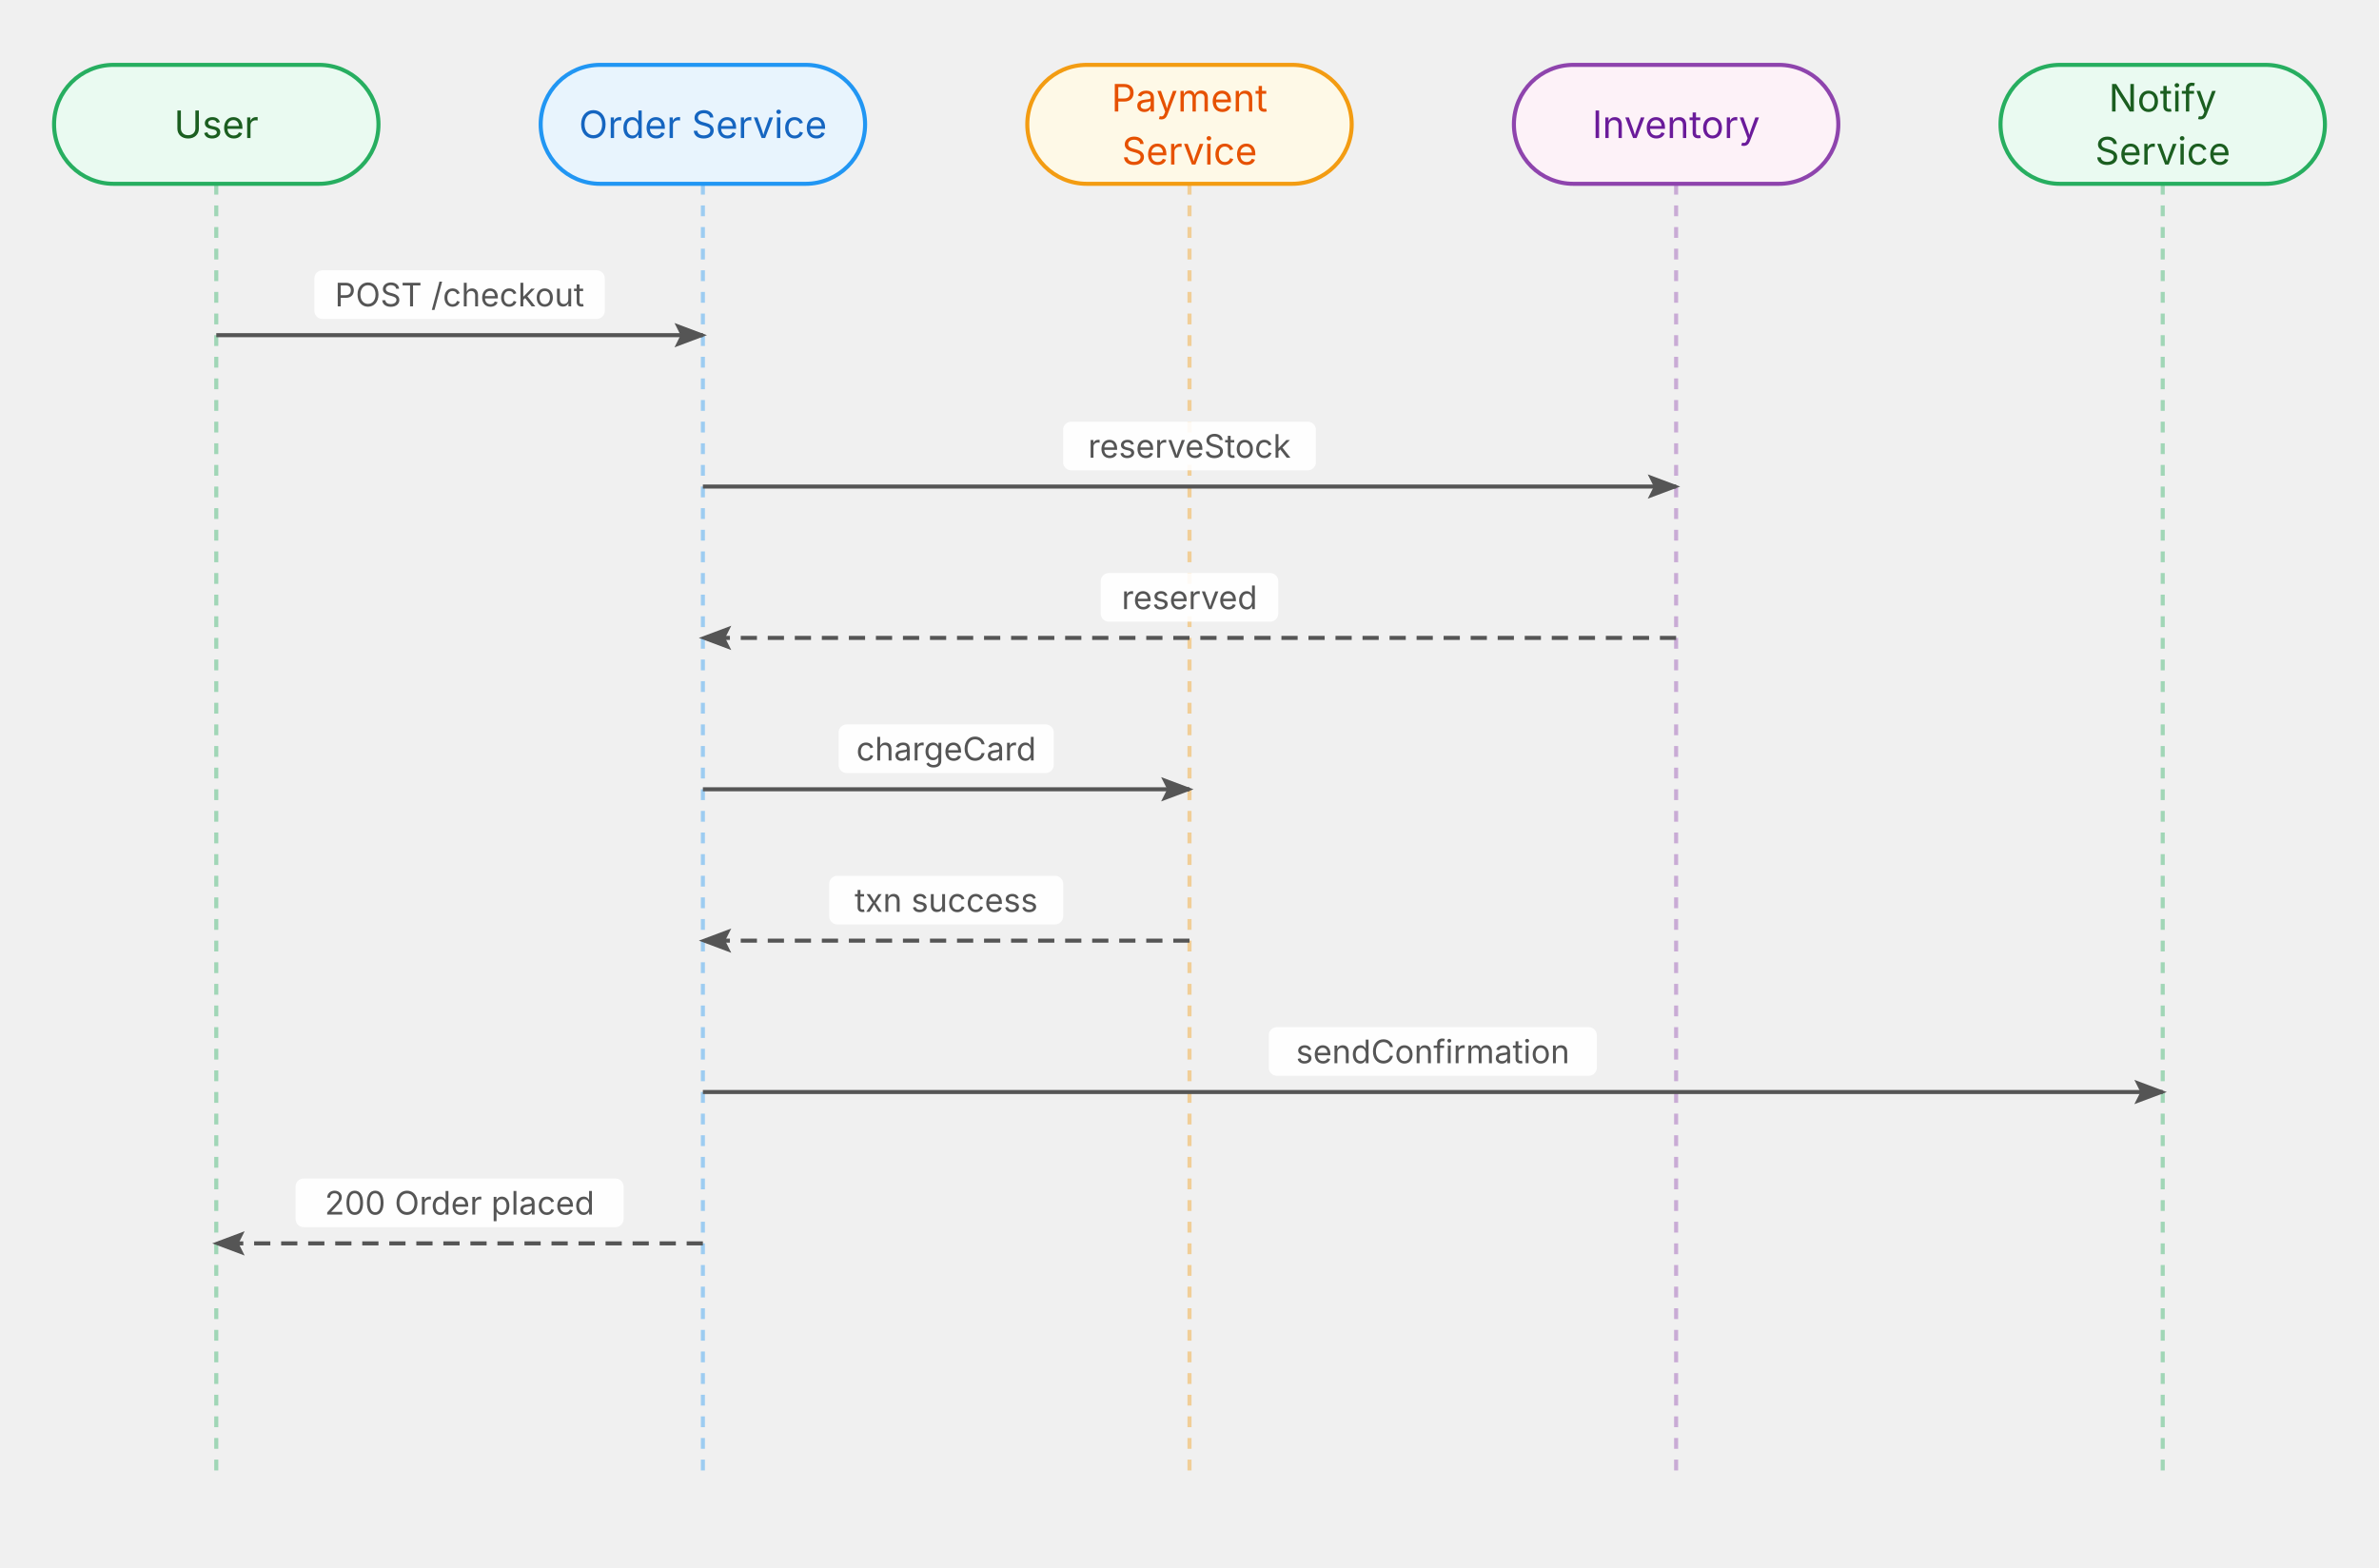
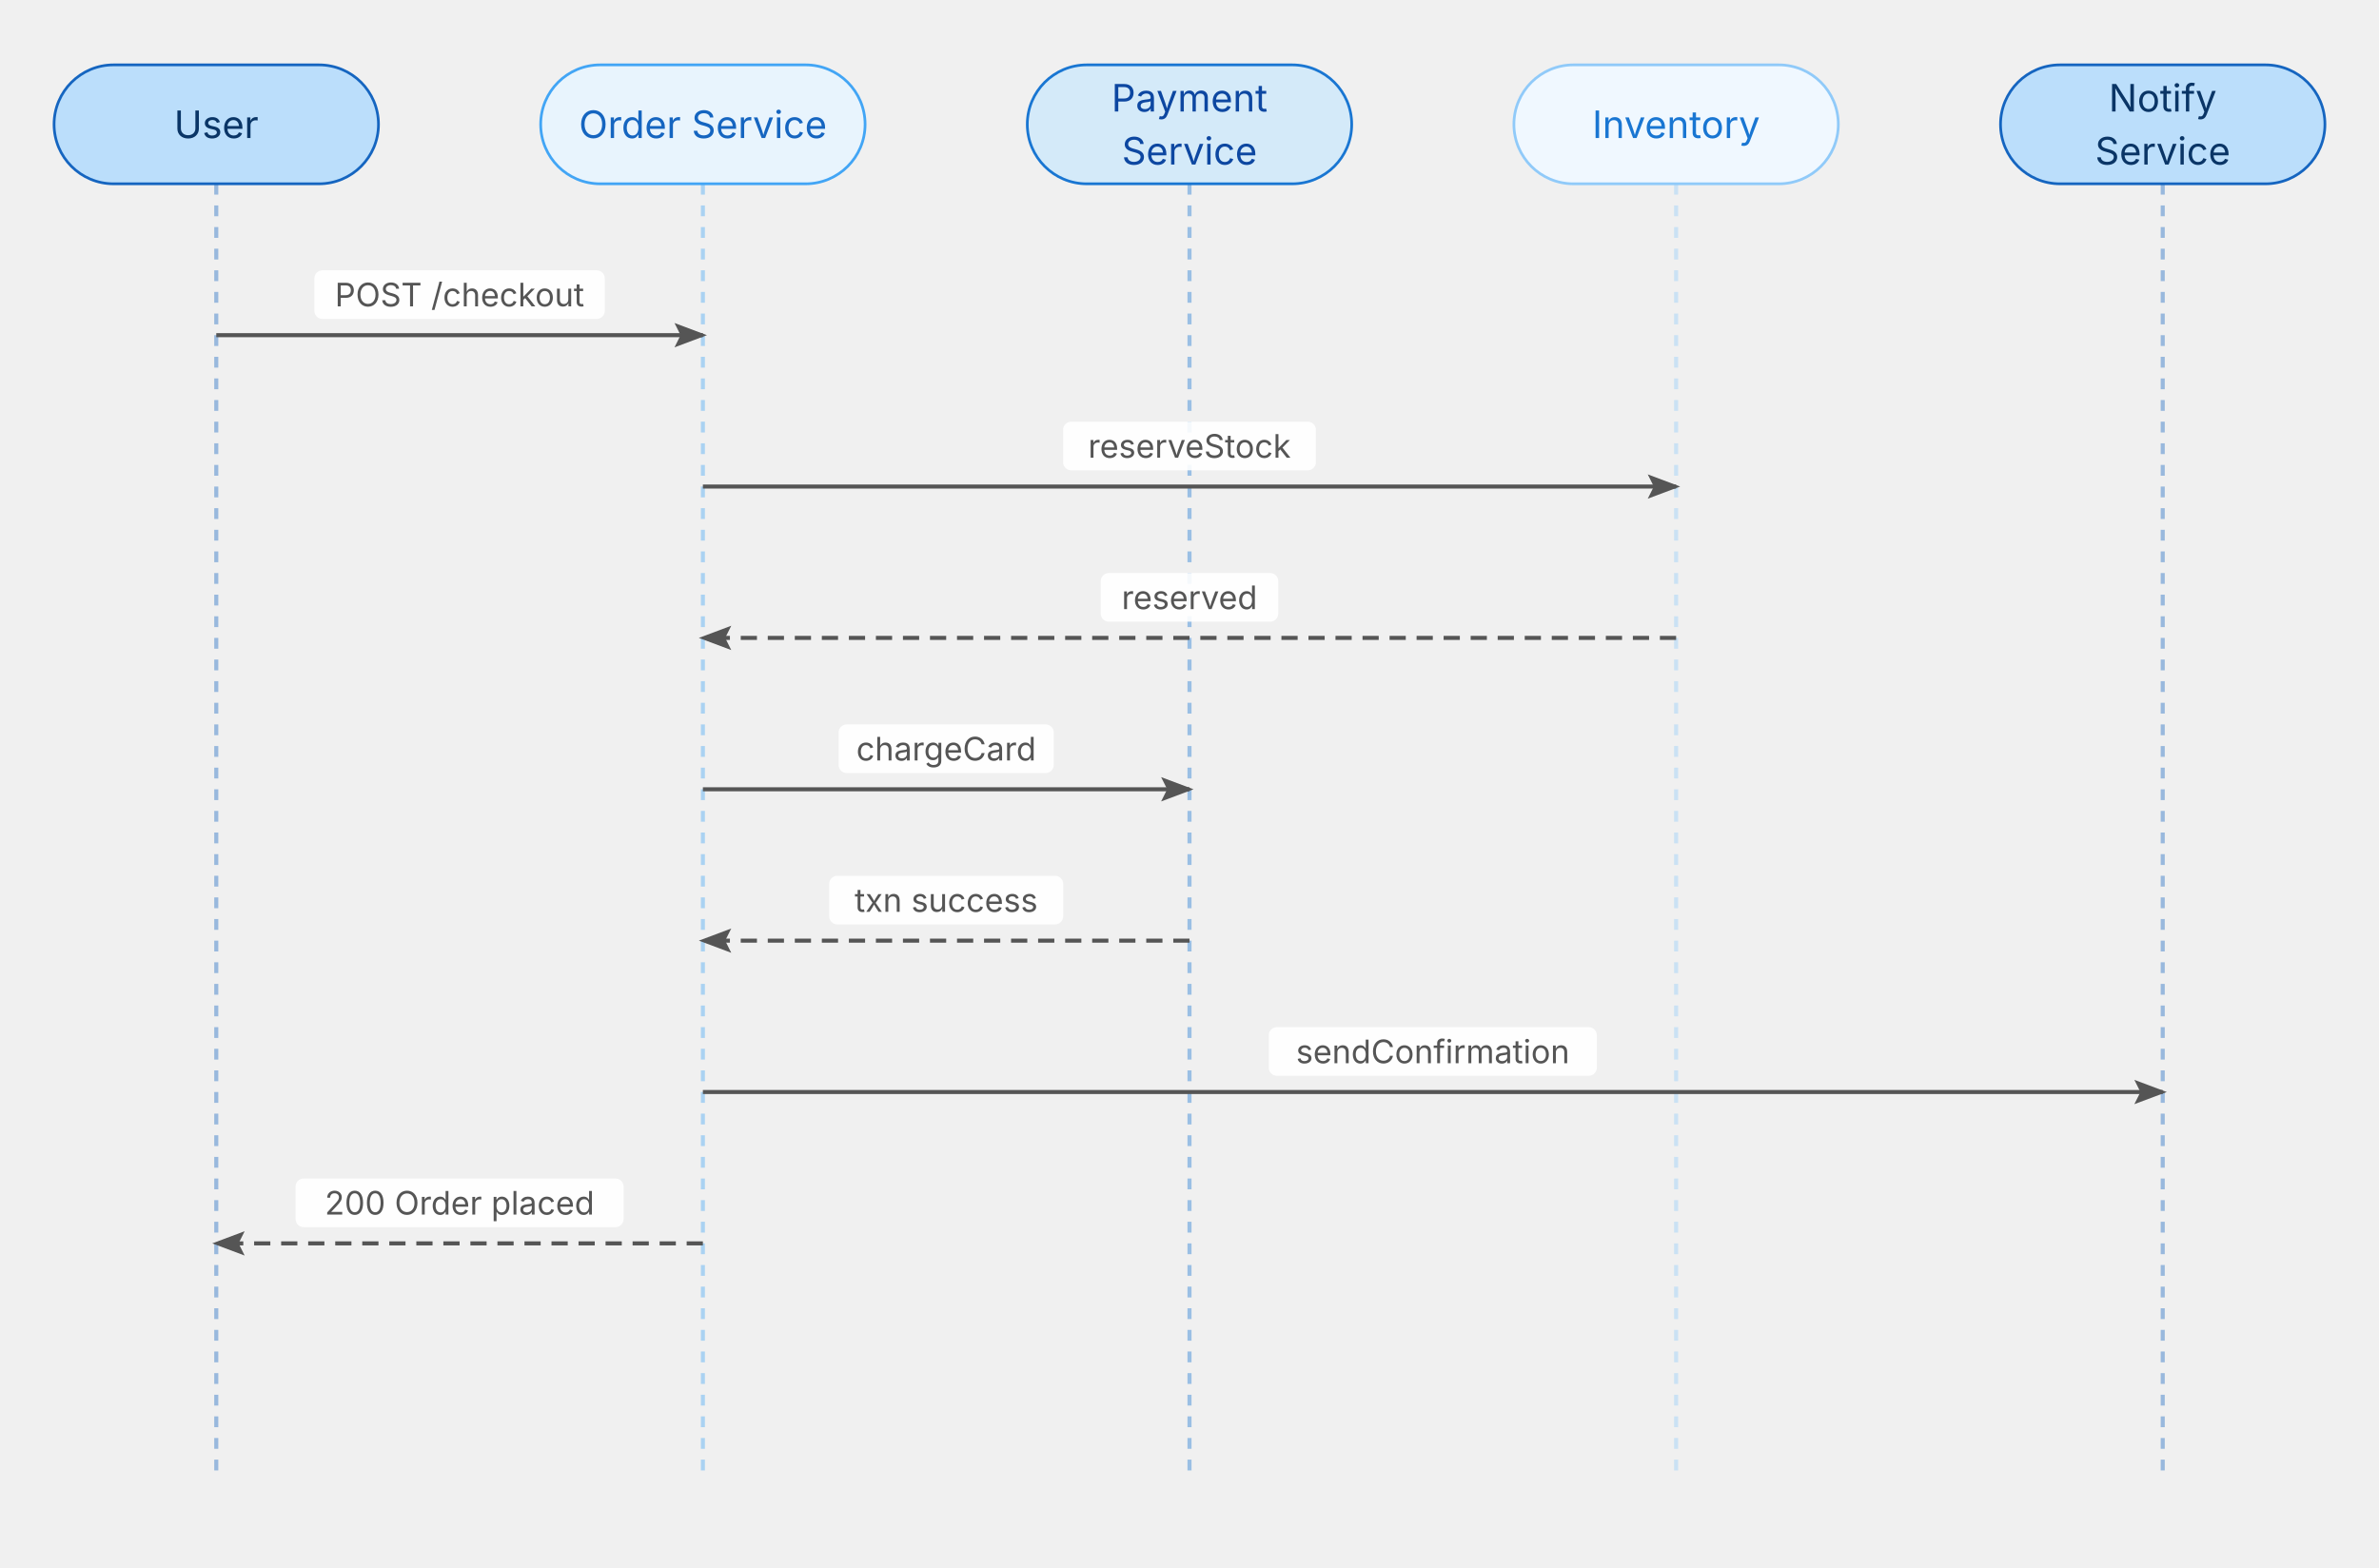
<svg xmlns="http://www.w3.org/2000/svg" width="880" height="580" viewBox="0 0 880 580">
  <defs>
    <marker id="seq-arrow-1" markerWidth="8" markerHeight="6" refX="7" refY="3" orient="auto" markerUnits="strokeWidth">
      <polygon points="0 0, 8 3, 0 6, 1.5 3" fill="#555555" />
    </marker>
    <style>
    .seq-lifeline { animation: seq-lifeline-march 1.2s linear infinite; }
    .seq-return   { animation: seq-dash-march 0.8s linear infinite; }
    @keyframes seq-lifeline-march { to { stroke-dashoffset: -8; } }
    @keyframes seq-dash-march     { to { stroke-dashoffset: -10; } }
  </style>
  </defs>
  <g class="sequence-diagram">
-     <line x1="80" y1="68" x2="80" y2="548" stroke="#27ae60" stroke-width="1.5" stroke-dasharray="4 4" opacity="0.4" class="seq-lifeline" />
-     <line x1="260" y1="68" x2="260" y2="548" stroke="#2196f3" stroke-width="1.5" stroke-dasharray="4 4" opacity="0.4" class="seq-lifeline" />
-     <line x1="440" y1="68" x2="440" y2="548" stroke="#f39c12" stroke-width="1.5" stroke-dasharray="4 4" opacity="0.4" class="seq-lifeline" />
-     <line x1="620" y1="68" x2="620" y2="548" stroke="#8e44ad" stroke-width="1.5" stroke-dasharray="4 4" opacity="0.4" class="seq-lifeline" />
-     <line x1="800" y1="68" x2="800" y2="548" stroke="#27ae60" stroke-width="1.5" stroke-dasharray="4 4" opacity="0.4" class="seq-lifeline" />
-     <rect x="20" y="24" width="120" height="44" rx="22" ry="22" fill="#eafaf1" stroke="#27ae60" stroke-width="1.5" />
-     <text x="80" y="46" text-anchor="middle" dominant-baseline="middle" font-family="Inter, system-ui, -apple-system, sans-serif" font-size="14" fill="#1b5e20">User</text>
-     <rect x="200" y="24" width="120" height="44" rx="22" ry="22" fill="#e8f4fd" stroke="#2196f3" stroke-width="1.5" />
+     <line x1="80" y1="68" x2="80" y2="548" stroke="#1565c0" stroke-width="1.5" stroke-dasharray="4 4" opacity="0.4" class="seq-lifeline" />
+     <line x1="260" y1="68" x2="260" y2="548" stroke="#42a5f5" stroke-width="1.5" stroke-dasharray="4 4" opacity="0.4" class="seq-lifeline" />
+     <line x1="440" y1="68" x2="440" y2="548" stroke="#1976d2" stroke-width="1.5" stroke-dasharray="4 4" opacity="0.4" class="seq-lifeline" />
+     <line x1="620" y1="68" x2="620" y2="548" stroke="#90caf9" stroke-width="1.5" stroke-dasharray="4 4" opacity="0.4" class="seq-lifeline" />
+     <line x1="800" y1="68" x2="800" y2="548" stroke="#1565c0" stroke-width="1.5" stroke-dasharray="4 4" opacity="0.4" class="seq-lifeline" />
+     <rect x="20" y="24" width="120" height="44" rx="22" ry="22" fill="#bbdefb" stroke="#1565c0" stroke-width="1" />
+     <text x="80" y="46" text-anchor="middle" dominant-baseline="middle" font-family="Inter, system-ui, -apple-system, sans-serif" font-size="14" fill="#0a3566">User</text>
+     <rect x="200" y="24" width="120" height="44" rx="22" ry="22" fill="#e8f4fd" stroke="#42a5f5" stroke-width="1" />
    <text x="260" y="46" text-anchor="middle" dominant-baseline="middle" font-family="Inter, system-ui, -apple-system, sans-serif" font-size="14" fill="#1565c0">Order Service</text>
-     <rect x="380" y="24" width="120" height="44" rx="22" ry="22" fill="#fef9e7" stroke="#f39c12" stroke-width="1.5" />
-     <text x="440" y="36.2" text-anchor="middle" dominant-baseline="middle" font-family="Inter, system-ui, -apple-system, sans-serif" font-size="14" fill="#e65100">Payment</text>
-     <text x="440" y="55.8" text-anchor="middle" dominant-baseline="middle" font-family="Inter, system-ui, -apple-system, sans-serif" font-size="14" fill="#e65100">Service</text>
-     <rect x="560" y="24" width="120" height="44" rx="22" ry="22" fill="#fdf2f8" stroke="#8e44ad" stroke-width="1.5" />
-     <text x="620" y="46" text-anchor="middle" dominant-baseline="middle" font-family="Inter, system-ui, -apple-system, sans-serif" font-size="14" fill="#6a1b9a">Inventory</text>
-     <rect x="740" y="24" width="120" height="44" rx="22" ry="22" fill="#eafaf1" stroke="#27ae60" stroke-width="1.5" />
-     <text x="800" y="36.2" text-anchor="middle" dominant-baseline="middle" font-family="Inter, system-ui, -apple-system, sans-serif" font-size="14" fill="#1b5e20">Notify</text>
-     <text x="800" y="55.8" text-anchor="middle" dominant-baseline="middle" font-family="Inter, system-ui, -apple-system, sans-serif" font-size="14" fill="#1b5e20">Service</text>
+     <rect x="380" y="24" width="120" height="44" rx="22" ry="22" fill="#d4eaf9" stroke="#1976d2" stroke-width="1" />
+     <text x="440" y="36.2" text-anchor="middle" dominant-baseline="middle" font-family="Inter, system-ui, -apple-system, sans-serif" font-size="14" fill="#0d47a1">Payment</text>
+     <text x="440" y="55.8" text-anchor="middle" dominant-baseline="middle" font-family="Inter, system-ui, -apple-system, sans-serif" font-size="14" fill="#0d47a1">Service</text>
+     <rect x="560" y="24" width="120" height="44" rx="22" ry="22" fill="#f0f8ff" stroke="#90caf9" stroke-width="1" />
+     <text x="620" y="46" text-anchor="middle" dominant-baseline="middle" font-family="Inter, system-ui, -apple-system, sans-serif" font-size="14" fill="#1976d2">Inventory</text>
+     <rect x="740" y="24" width="120" height="44" rx="22" ry="22" fill="#bbdefb" stroke="#1565c0" stroke-width="1" />
+     <text x="800" y="36.2" text-anchor="middle" dominant-baseline="middle" font-family="Inter, system-ui, -apple-system, sans-serif" font-size="14" fill="#0a3566">Notify</text>
+     <text x="800" y="55.8" text-anchor="middle" dominant-baseline="middle" font-family="Inter, system-ui, -apple-system, sans-serif" font-size="14" fill="#0a3566">Service</text>
    <line x1="80" y1="124" x2="260" y2="124" stroke="#555555" stroke-width="1.5" fill="none" marker-end="url(#seq-arrow-1)" />
    <rect x="116.28" y="100" width="107.44" height="18" fill="white" rx="3" opacity="0.9" />
    <text x="170" y="109" text-anchor="middle" dominant-baseline="middle" font-family="Inter, system-ui, -apple-system, sans-serif" font-size="12" fill="#555555">POST /checkout</text>
    <line x1="260" y1="180" x2="620" y2="180" stroke="#555555" stroke-width="1.5" fill="none" marker-end="url(#seq-arrow-1)" />
    <rect x="393.24" y="156" width="93.52" height="18" fill="white" rx="3" opacity="0.9" />
    <text x="440" y="165" text-anchor="middle" dominant-baseline="middle" font-family="Inter, system-ui, -apple-system, sans-serif" font-size="12" fill="#555555">reserveStock</text>
    <line x1="620" y1="236" x2="260" y2="236" stroke="#555555" stroke-width="1.5" fill="none" marker-end="url(#seq-arrow-1)" stroke-dasharray="6 4" class="seq-return" />
    <rect x="407.16" y="212" width="65.68" height="18" fill="white" rx="3" opacity="0.9" />
    <text x="440" y="221" text-anchor="middle" dominant-baseline="middle" font-family="Inter, system-ui, -apple-system, sans-serif" font-size="12" fill="#555555">reserved</text>
    <line x1="260" y1="292" x2="440" y2="292" stroke="#555555" stroke-width="1.5" fill="none" marker-end="url(#seq-arrow-1)" />
    <rect x="310.2" y="268" width="79.6" height="18" fill="white" rx="3" opacity="0.9" />
    <text x="350" y="277" text-anchor="middle" dominant-baseline="middle" font-family="Inter, system-ui, -apple-system, sans-serif" font-size="12" fill="#555555">chargeCard</text>
    <line x1="440" y1="348" x2="260" y2="348" stroke="#555555" stroke-width="1.5" fill="none" marker-end="url(#seq-arrow-1)" stroke-dasharray="6 4" class="seq-return" />
    <rect x="306.72" y="324" width="86.56" height="18" fill="white" rx="3" opacity="0.9" />
    <text x="350" y="333" text-anchor="middle" dominant-baseline="middle" font-family="Inter, system-ui, -apple-system, sans-serif" font-size="12" fill="#555555">txn success</text>
    <line x1="260" y1="404" x2="800" y2="404" stroke="#555555" stroke-width="1.5" fill="none" marker-end="url(#seq-arrow-1)" />
    <rect x="469.32" y="380" width="121.36" height="18" fill="white" rx="3" opacity="0.9" />
    <text x="530" y="389" text-anchor="middle" dominant-baseline="middle" font-family="Inter, system-ui, -apple-system, sans-serif" font-size="12" fill="#555555">sendConfirmation</text>
    <line x1="260" y1="460" x2="80" y2="460" stroke="#555555" stroke-width="1.5" fill="none" marker-end="url(#seq-arrow-1)" stroke-dasharray="6 4" class="seq-return" />
    <rect x="109.32" y="436" width="121.36" height="18" fill="white" rx="3" opacity="0.9" />
    <text x="170" y="445" text-anchor="middle" dominant-baseline="middle" font-family="Inter, system-ui, -apple-system, sans-serif" font-size="12" fill="#555555">200 Order placed</text>
  </g>
</svg>
